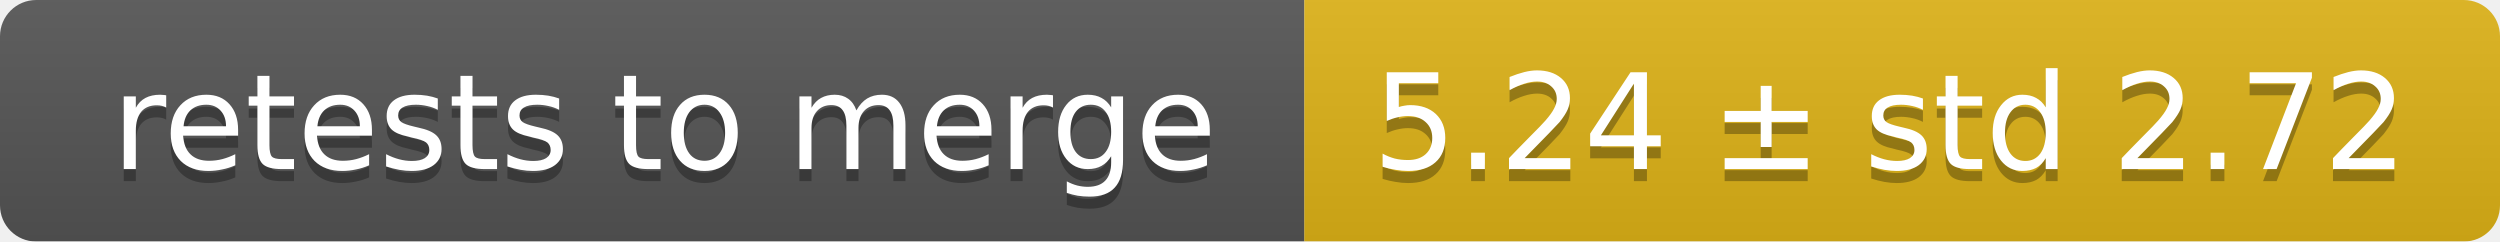
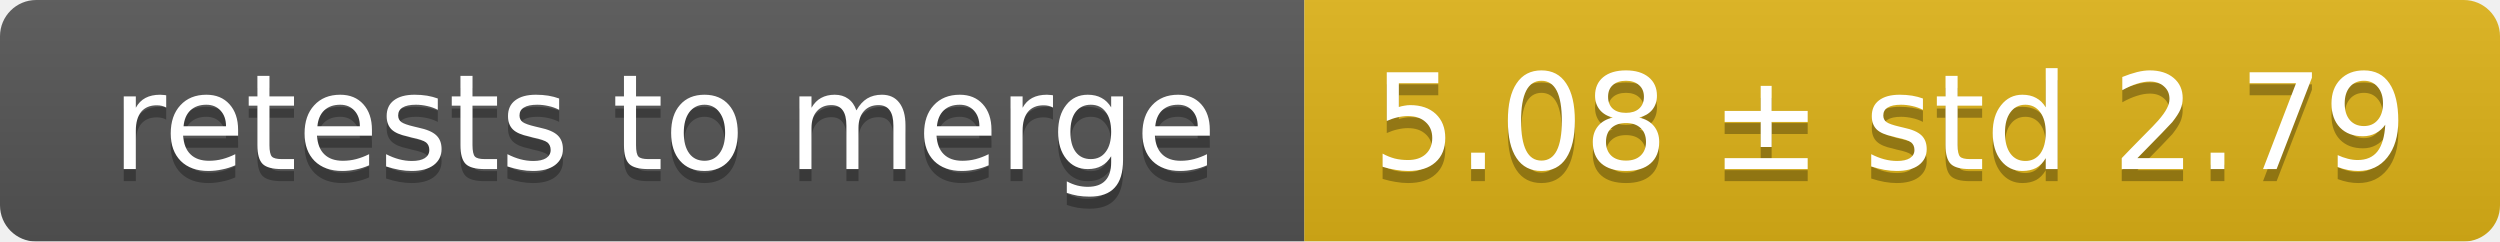
<svg xmlns="http://www.w3.org/2000/svg" width="207" height="20">
  <linearGradient id="smooth" x2="0" y2="100%">
    <stop offset="0" stop-color="#bbb" stop-opacity=".1" />
    <stop offset="1" stop-opacity=".1" />
  </linearGradient>
  <mask id="round">
    <rect width="207" height="20" rx="3" fill="#fff" />
  </mask>
  <g mask="url(#round)">
    <rect width="108" height="20" fill="#555" />
    <rect x="108" width="99" height="20" fill="#dfb317" />
    <rect width="207" height="20" fill="url(#smooth)" />
  </g>
  <g fill="#fff" text-anchor="middle" font-family="DejaVu Sans,Verdana,Geneva,sans-serif" font-size="11">
    <text x="55" y="15" fill="#010101" fill-opacity=".3">retests to merge</text>
    <text x="55" y="14">retests to merge</text>
-     <text x="156.5" y="15" fill="#010101" fill-opacity=".3">5.24 ± std 2.72</text>
-     <text x="156.5" y="14">5.24 ± std 2.72</text>
+     <text x="156.5" y="15" fill="#010101" fill-opacity=".3">5.08 ± std 2.79</text>
+     <text x="156.5" y="14">5.08 ± std 2.79</text>
  </g>
</svg>
